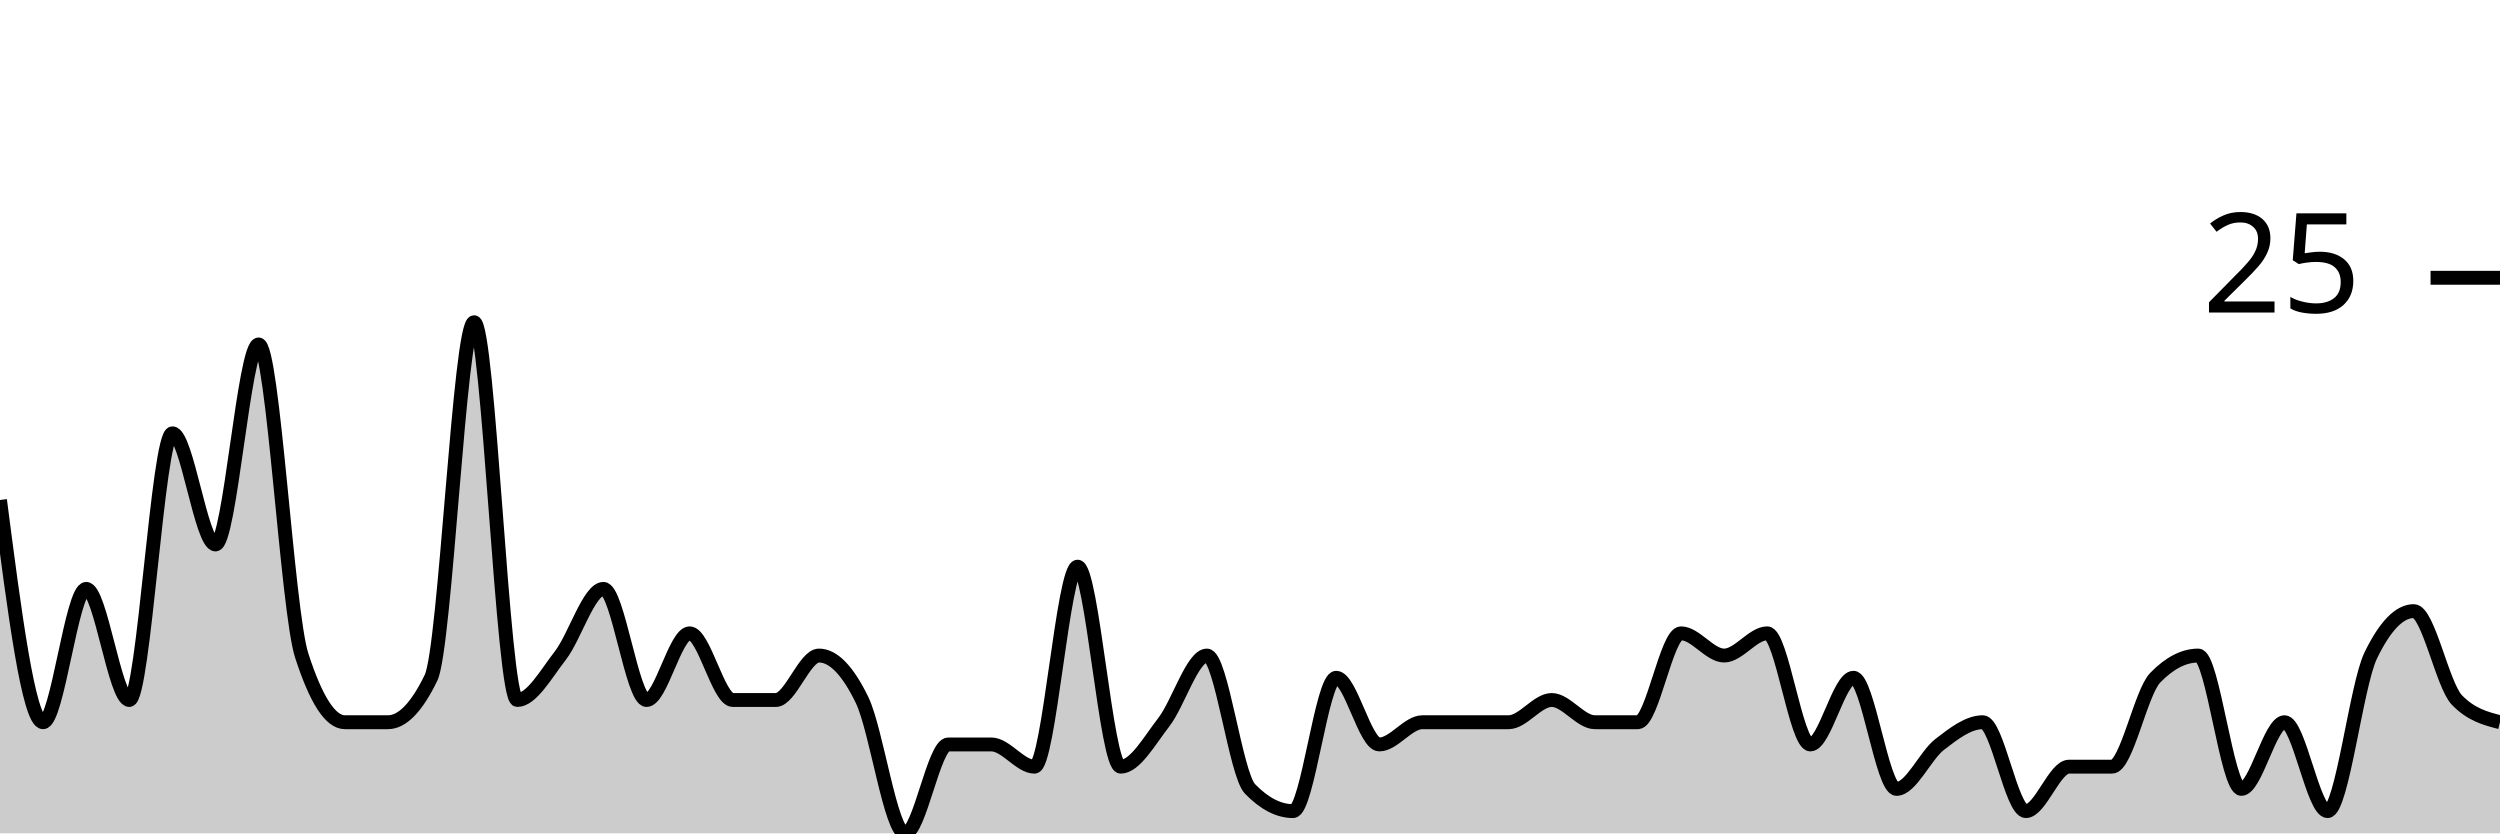
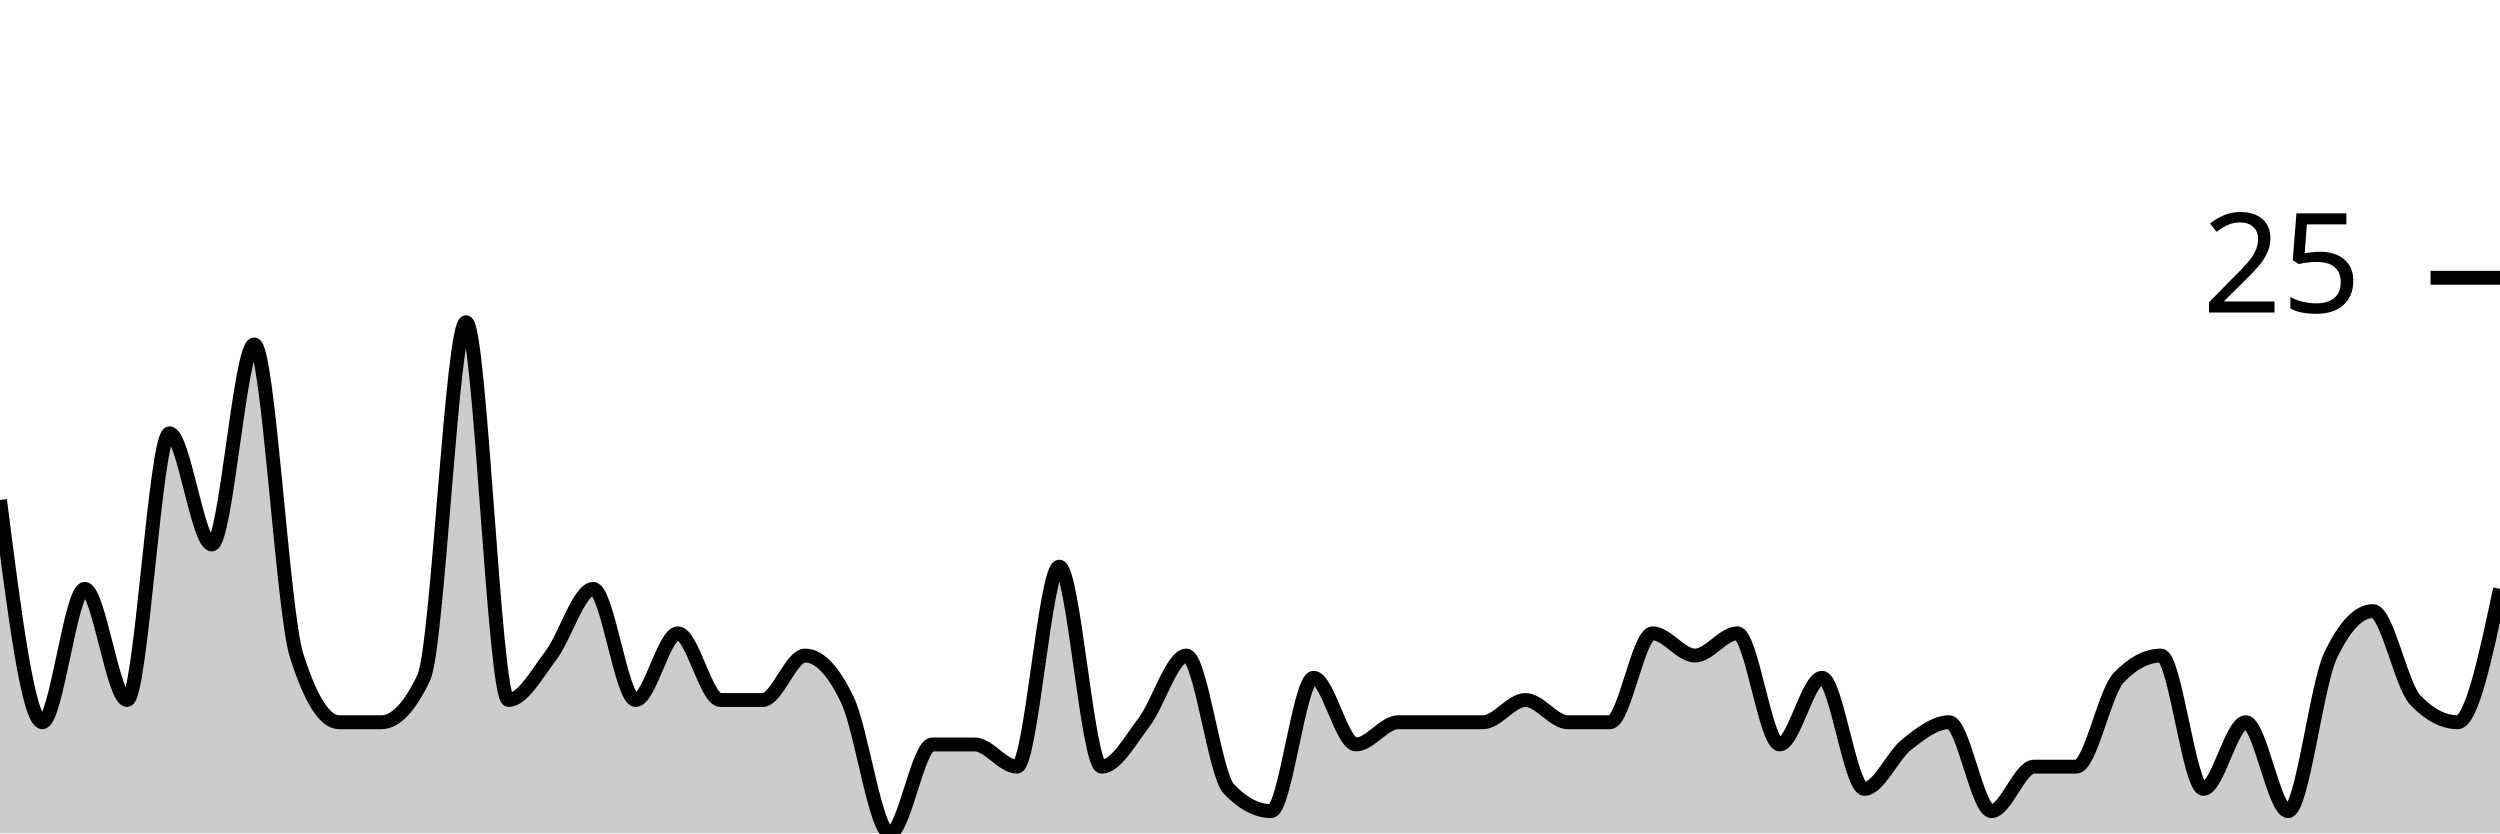
<svg xmlns="http://www.w3.org/2000/svg" viewBox="0 0 180 60">
  <g transform="translate(0,20)">
-     <path class="area" fill="rgba(0, 0, 0, 0.2)" d="M0,16C1.034,24,2.069,32,3.103,32C4.138,32,5.172,22.4,6.207,22.4C7.241,22.4,8.276,30.4,9.31,30.4C10.345,30.4,11.379,11.2,12.414,11.2C13.448,11.2,14.483,19.2,15.517,19.2C16.552,19.2,17.586,4.8,18.621,4.8C19.655,4.8,20.69,24,21.724,27.2C22.759,30.4,23.793,32,24.828,32C25.862,32,26.897,32,27.931,32C28.966,32,30,30.933,31.034,28.8C32.069,26.667,33.103,3.2,34.138,3.2C35.172,3.2,36.207,30.4,37.241,30.4C38.276,30.4,39.31,28.533,40.345,27.2C41.379,25.867,42.414,22.4,43.448,22.4C44.483,22.4,45.517,30.4,46.552,30.4C47.586,30.4,48.621,25.6,49.655,25.6C50.69,25.6,51.724,30.4,52.759,30.4C53.793,30.4,54.828,30.4,55.862,30.4C56.897,30.4,57.931,27.2,58.966,27.2C60,27.2,61.034,28.267,62.069,30.4C63.103,32.533,64.138,40,65.172,40C66.207,40,67.241,33.6,68.276,33.6C69.31,33.6,70.345,33.6,71.379,33.6C72.414,33.6,73.448,35.2,74.483,35.2C75.517,35.2,76.552,20.8,77.586,20.8C78.621,20.8,79.655,35.2,80.69,35.2C81.724,35.2,82.759,33.333,83.793,32C84.828,30.667,85.862,27.2,86.897,27.2C87.931,27.2,88.966,35.733,90,36.8C91.034,37.867,92.069,38.4,93.103,38.4C94.138,38.4,95.172,28.8,96.207,28.8C97.241,28.8,98.276,33.6,99.31,33.6C100.345,33.6,101.379,32,102.414,32C103.448,32,104.483,32,105.517,32C106.552,32,107.586,32,108.621,32C109.655,32,110.69,30.4,111.724,30.4C112.759,30.4,113.793,32,114.828,32C115.862,32,116.897,32,117.931,32C118.966,32,120,25.6,121.034,25.6C122.069,25.6,123.103,27.2,124.138,27.2C125.172,27.2,126.207,25.6,127.241,25.6C128.276,25.6,129.31,33.6,130.345,33.6C131.379,33.6,132.414,28.8,133.448,28.8C134.483,28.8,135.517,36.8,136.552,36.8C137.586,36.8,138.621,34.4,139.655,33.6C140.69,32.8,141.724,32,142.759,32C143.793,32,144.828,38.4,145.862,38.4C146.897,38.4,147.931,35.2,148.966,35.2C150,35.2,151.034,35.2,152.069,35.2C153.103,35.2,154.138,29.867,155.172,28.8C156.207,27.733,157.241,27.2,158.276,27.2C159.31,27.2,160.345,36.8,161.379,36.8C162.414,36.8,163.448,32,164.483,32C165.517,32,166.552,38.4,167.586,38.4C168.621,38.4,169.655,29.333,170.69,27.2C171.724,25.067,172.759,24,173.793,24C174.828,24,175.862,29.333,176.897,30.4C177.931,31.467,178.966,31.733,180,32L180,40C178.966,40,177.931,40,176.897,40C175.862,40,174.828,40,173.793,40C172.759,40,171.724,40,170.69,40C169.655,40,168.621,40,167.586,40C166.552,40,165.517,40,164.483,40C163.448,40,162.414,40,161.379,40C160.345,40,159.31,40,158.276,40C157.241,40,156.207,40,155.172,40C154.138,40,153.103,40,152.069,40C151.034,40,150,40,148.966,40C147.931,40,146.897,40,145.862,40C144.828,40,143.793,40,142.759,40C141.724,40,140.69,40,139.655,40C138.621,40,137.586,40,136.552,40C135.517,40,134.483,40,133.448,40C132.414,40,131.379,40,130.345,40C129.31,40,128.276,40,127.241,40C126.207,40,125.172,40,124.138,40C123.103,40,122.069,40,121.034,40C120,40,118.966,40,117.931,40C116.897,40,115.862,40,114.828,40C113.793,40,112.759,40,111.724,40C110.69,40,109.655,40,108.621,40C107.586,40,106.552,40,105.517,40C104.483,40,103.448,40,102.414,40C101.379,40,100.345,40,99.31,40C98.276,40,97.241,40,96.207,40C95.172,40,94.138,40,93.103,40C92.069,40,91.034,40,90,40C88.966,40,87.931,40,86.897,40C85.862,40,84.828,40,83.793,40C82.759,40,81.724,40,80.69,40C79.655,40,78.621,40,77.586,40C76.552,40,75.517,40,74.483,40C73.448,40,72.414,40,71.379,40C70.345,40,69.31,40,68.276,40C67.241,40,66.207,40,65.172,40C64.138,40,63.103,40,62.069,40C61.034,40,60,40,58.966,40C57.931,40,56.897,40,55.862,40C54.828,40,53.793,40,52.759,40C51.724,40,50.69,40,49.655,40C48.621,40,47.586,40,46.552,40C45.517,40,44.483,40,43.448,40C42.414,40,41.379,40,40.345,40C39.31,40,38.276,40,37.241,40C36.207,40,35.172,40,34.138,40C33.103,40,32.069,40,31.034,40C30,40,28.966,40,27.931,40C26.897,40,25.862,40,24.828,40C23.793,40,22.759,40,21.724,40C20.69,40,19.655,40,18.621,40C17.586,40,16.552,40,15.517,40C14.483,40,13.448,40,12.414,40C11.379,40,10.345,40,9.31,40C8.276,40,7.241,40,6.207,40C5.172,40,4.138,40,3.103,40C2.069,40,1.034,40,0,40Z" />
-     <path class="line" stroke="black" fill="none" d="M0,16C1.034,24,2.069,32,3.103,32C4.138,32,5.172,22.4,6.207,22.4C7.241,22.4,8.276,30.4,9.31,30.4C10.345,30.4,11.379,11.2,12.414,11.2C13.448,11.2,14.483,19.2,15.517,19.2C16.552,19.2,17.586,4.8,18.621,4.8C19.655,4.8,20.69,24,21.724,27.2C22.759,30.4,23.793,32,24.828,32C25.862,32,26.897,32,27.931,32C28.966,32,30,30.933,31.034,28.8C32.069,26.667,33.103,3.2,34.138,3.2C35.172,3.2,36.207,30.4,37.241,30.4C38.276,30.4,39.31,28.533,40.345,27.2C41.379,25.867,42.414,22.4,43.448,22.4C44.483,22.4,45.517,30.4,46.552,30.4C47.586,30.4,48.621,25.6,49.655,25.6C50.69,25.6,51.724,30.4,52.759,30.4C53.793,30.4,54.828,30.4,55.862,30.4C56.897,30.4,57.931,27.2,58.966,27.2C60,27.2,61.034,28.267,62.069,30.4C63.103,32.533,64.138,40,65.172,40C66.207,40,67.241,33.6,68.276,33.6C69.31,33.6,70.345,33.6,71.379,33.6C72.414,33.6,73.448,35.2,74.483,35.2C75.517,35.2,76.552,20.8,77.586,20.8C78.621,20.8,79.655,35.2,80.69,35.2C81.724,35.2,82.759,33.333,83.793,32C84.828,30.667,85.862,27.2,86.897,27.2C87.931,27.2,88.966,35.733,90,36.8C91.034,37.867,92.069,38.4,93.103,38.4C94.138,38.4,95.172,28.8,96.207,28.8C97.241,28.8,98.276,33.6,99.31,33.6C100.345,33.6,101.379,32,102.414,32C103.448,32,104.483,32,105.517,32C106.552,32,107.586,32,108.621,32C109.655,32,110.69,30.4,111.724,30.4C112.759,30.4,113.793,32,114.828,32C115.862,32,116.897,32,117.931,32C118.966,32,120,25.6,121.034,25.6C122.069,25.6,123.103,27.2,124.138,27.2C125.172,27.2,126.207,25.6,127.241,25.6C128.276,25.6,129.31,33.6,130.345,33.6C131.379,33.6,132.414,28.8,133.448,28.8C134.483,28.8,135.517,36.8,136.552,36.8C137.586,36.8,138.621,34.4,139.655,33.6C140.69,32.8,141.724,32,142.759,32C143.793,32,144.828,38.4,145.862,38.4C146.897,38.4,147.931,35.2,148.966,35.2C150,35.2,151.034,35.2,152.069,35.2C153.103,35.2,154.138,29.867,155.172,28.8C156.207,27.733,157.241,27.2,158.276,27.2C159.31,27.2,160.345,36.8,161.379,36.8C162.414,36.8,163.448,32,164.483,32C165.517,32,166.552,38.4,167.586,38.4C168.621,38.4,169.655,29.333,170.69,27.2C171.724,25.067,172.759,24,173.793,24C174.828,24,175.862,29.333,176.897,30.4C177.931,31.467,178.966,31.733,180,32" />
+     <path class="area" fill="rgba(0, 0, 0, 0.2)" d="M0,16C1.017,24,2.034,32,3.051,32C4.068,32,5.085,22.4,6.102,22.4C7.119,22.4,8.136,30.4,9.153,30.4C10.169,30.4,11.186,11.2,12.203,11.2C13.22,11.2,14.237,19.2,15.254,19.2C16.271,19.2,17.288,4.8,18.305,4.8C19.322,4.8,20.339,24,21.356,27.2C22.373,30.4,23.39,32,24.407,32C25.424,32,26.441,32,27.458,32C28.475,32,29.492,30.933,30.508,28.8C31.525,26.667,32.542,3.2,33.559,3.2C34.576,3.2,35.593,30.4,36.61,30.4C37.627,30.4,38.644,28.533,39.661,27.2C40.678,25.867,41.695,22.4,42.712,22.4C43.729,22.4,44.746,30.4,45.763,30.4C46.78,30.4,47.797,25.6,48.814,25.6C49.831,25.6,50.847,30.4,51.864,30.4C52.881,30.4,53.898,30.4,54.915,30.4C55.932,30.4,56.949,27.2,57.966,27.2C58.983,27.2,60,28.267,61.017,30.4C62.034,32.533,63.051,40,64.068,40C65.085,40,66.102,33.6,67.119,33.6C68.136,33.6,69.153,33.6,70.169,33.6C71.186,33.6,72.203,35.2,73.22,35.2C74.237,35.2,75.254,20.8,76.271,20.8C77.288,20.8,78.305,35.2,79.322,35.2C80.339,35.2,81.356,33.333,82.373,32C83.39,30.667,84.407,27.2,85.424,27.2C86.441,27.2,87.458,35.733,88.475,36.8C89.492,37.867,90.508,38.4,91.525,38.4C92.542,38.4,93.559,28.8,94.576,28.8C95.593,28.8,96.61,33.6,97.627,33.6C98.644,33.6,99.661,32,100.678,32C101.695,32,102.712,32,103.729,32C104.746,32,105.763,32,106.78,32C107.797,32,108.814,30.4,109.831,30.4C110.847,30.4,111.864,32,112.881,32C113.898,32,114.915,32,115.932,32C116.949,32,117.966,25.6,118.983,25.6C120,25.6,121.017,27.2,122.034,27.2C123.051,27.2,124.068,25.6,125.085,25.6C126.102,25.6,127.119,33.6,128.136,33.6C129.153,33.6,130.169,28.8,131.186,28.8C132.203,28.8,133.22,36.8,134.237,36.8C135.254,36.8,136.271,34.4,137.288,33.6C138.305,32.8,139.322,32,140.339,32C141.356,32,142.373,38.4,143.39,38.4C144.407,38.4,145.424,35.2,146.441,35.2C147.458,35.2,148.475,35.2,149.492,35.2C150.508,35.2,151.525,29.867,152.542,28.8C153.559,27.733,154.576,27.2,155.593,27.2C156.61,27.2,157.627,36.8,158.644,36.8C159.661,36.8,160.678,32,161.695,32C162.712,32,163.729,38.4,164.746,38.4C165.763,38.4,166.78,29.333,167.797,27.2C168.814,25.067,169.831,24,170.847,24C171.864,24,172.881,29.333,173.898,30.4C174.915,31.467,175.932,32,176.949,32C177.966,32,178.983,27.2,180,22.4L180,40C178.983,40,177.966,40,176.949,40C175.932,40,174.915,40,173.898,40C172.881,40,171.864,40,170.847,40C169.831,40,168.814,40,167.797,40C166.78,40,165.763,40,164.746,40C163.729,40,162.712,40,161.695,40C160.678,40,159.661,40,158.644,40C157.627,40,156.61,40,155.593,40C154.576,40,153.559,40,152.542,40C151.525,40,150.508,40,149.492,40C148.475,40,147.458,40,146.441,40C145.424,40,144.407,40,143.39,40C142.373,40,141.356,40,140.339,40C139.322,40,138.305,40,137.288,40C136.271,40,135.254,40,134.237,40C133.22,40,132.203,40,131.186,40C130.169,40,129.153,40,128.136,40C127.119,40,126.102,40,125.085,40C124.068,40,123.051,40,122.034,40C121.017,40,120,40,118.983,40C117.966,40,116.949,40,115.932,40C114.915,40,113.898,40,112.881,40C111.864,40,110.847,40,109.831,40C108.814,40,107.797,40,106.78,40C105.763,40,104.746,40,103.729,40C102.712,40,101.695,40,100.678,40C99.661,40,98.644,40,97.627,40C96.61,40,95.593,40,94.576,40C93.559,40,92.542,40,91.525,40C90.508,40,89.492,40,88.475,40C87.458,40,86.441,40,85.424,40C84.407,40,83.39,40,82.373,40C81.356,40,80.339,40,79.322,40C78.305,40,77.288,40,76.271,40C75.254,40,74.237,40,73.22,40C72.203,40,71.186,40,70.169,40C69.153,40,68.136,40,67.119,40C66.102,40,65.085,40,64.068,40C63.051,40,62.034,40,61.017,40C60,40,58.983,40,57.966,40C56.949,40,55.932,40,54.915,40C53.898,40,52.881,40,51.864,40C50.847,40,49.831,40,48.814,40C47.797,40,46.78,40,45.763,40C44.746,40,43.729,40,42.712,40C41.695,40,40.678,40,39.661,40C38.644,40,37.627,40,36.61,40C35.593,40,34.576,40,33.559,40C32.542,40,31.525,40,30.508,40C29.492,40,28.475,40,27.458,40C26.441,40,25.424,40,24.407,40C23.39,40,22.373,40,21.356,40C20.339,40,19.322,40,18.305,40C17.288,40,16.271,40,15.254,40C14.237,40,13.22,40,12.203,40C11.186,40,10.169,40,9.153,40C8.136,40,7.119,40,6.102,40C5.085,40,4.068,40,3.051,40C2.034,40,1.017,40,0,40Z" />
+     <path class="line" stroke="black" fill="none" d="M0,16C1.017,24,2.034,32,3.051,32C4.068,32,5.085,22.4,6.102,22.4C7.119,22.4,8.136,30.4,9.153,30.4C10.169,30.4,11.186,11.2,12.203,11.2C13.22,11.2,14.237,19.2,15.254,19.2C16.271,19.2,17.288,4.8,18.305,4.8C19.322,4.8,20.339,24,21.356,27.2C22.373,30.4,23.39,32,24.407,32C25.424,32,26.441,32,27.458,32C28.475,32,29.492,30.933,30.508,28.8C31.525,26.667,32.542,3.2,33.559,3.2C34.576,3.2,35.593,30.4,36.61,30.4C37.627,30.4,38.644,28.533,39.661,27.2C40.678,25.867,41.695,22.4,42.712,22.4C43.729,22.4,44.746,30.4,45.763,30.4C46.78,30.4,47.797,25.6,48.814,25.6C49.831,25.6,50.847,30.4,51.864,30.4C52.881,30.4,53.898,30.4,54.915,30.4C55.932,30.4,56.949,27.2,57.966,27.2C58.983,27.2,60,28.267,61.017,30.4C62.034,32.533,63.051,40,64.068,40C65.085,40,66.102,33.6,67.119,33.6C68.136,33.6,69.153,33.6,70.169,33.6C71.186,33.6,72.203,35.2,73.22,35.2C74.237,35.2,75.254,20.8,76.271,20.8C77.288,20.8,78.305,35.2,79.322,35.2C80.339,35.2,81.356,33.333,82.373,32C83.39,30.667,84.407,27.2,85.424,27.2C86.441,27.2,87.458,35.733,88.475,36.8C89.492,37.867,90.508,38.4,91.525,38.4C92.542,38.4,93.559,28.8,94.576,28.8C95.593,28.8,96.61,33.6,97.627,33.6C98.644,33.6,99.661,32,100.678,32C101.695,32,102.712,32,103.729,32C104.746,32,105.763,32,106.78,32C107.797,32,108.814,30.4,109.831,30.4C110.847,30.4,111.864,32,112.881,32C113.898,32,114.915,32,115.932,32C116.949,32,117.966,25.6,118.983,25.6C120,25.6,121.017,27.2,122.034,27.2C123.051,27.2,124.068,25.6,125.085,25.6C126.102,25.6,127.119,33.6,128.136,33.6C129.153,33.6,130.169,28.8,131.186,28.8C132.203,28.8,133.22,36.8,134.237,36.8C135.254,36.8,136.271,34.4,137.288,33.6C138.305,32.8,139.322,32,140.339,32C141.356,32,142.373,38.4,143.39,38.4C144.407,38.4,145.424,35.2,146.441,35.2C147.458,35.2,148.475,35.2,149.492,35.2C150.508,35.2,151.525,29.867,152.542,28.8C153.559,27.733,154.576,27.2,155.593,27.2C156.61,27.2,157.627,36.8,158.644,36.8C159.661,36.8,160.678,32,161.695,32C162.712,32,163.729,38.4,164.746,38.4C165.763,38.4,166.78,29.333,167.797,27.2C168.814,25.067,169.831,24,170.847,24C171.864,24,172.881,29.333,173.898,30.4C174.915,31.467,175.932,32,176.949,32C177.966,32,178.983,27.2,180,22.4" />
    <path class="axis-ceiling" stroke-width="1" stroke="black" fill="none" d="M175,0L180,0" />
    <text class="axis-ceiling-label" font-family="sans-serif" text-anchor="end" font-size="10px" x="170" y="2.5">25</text>
  </g>
</svg>
